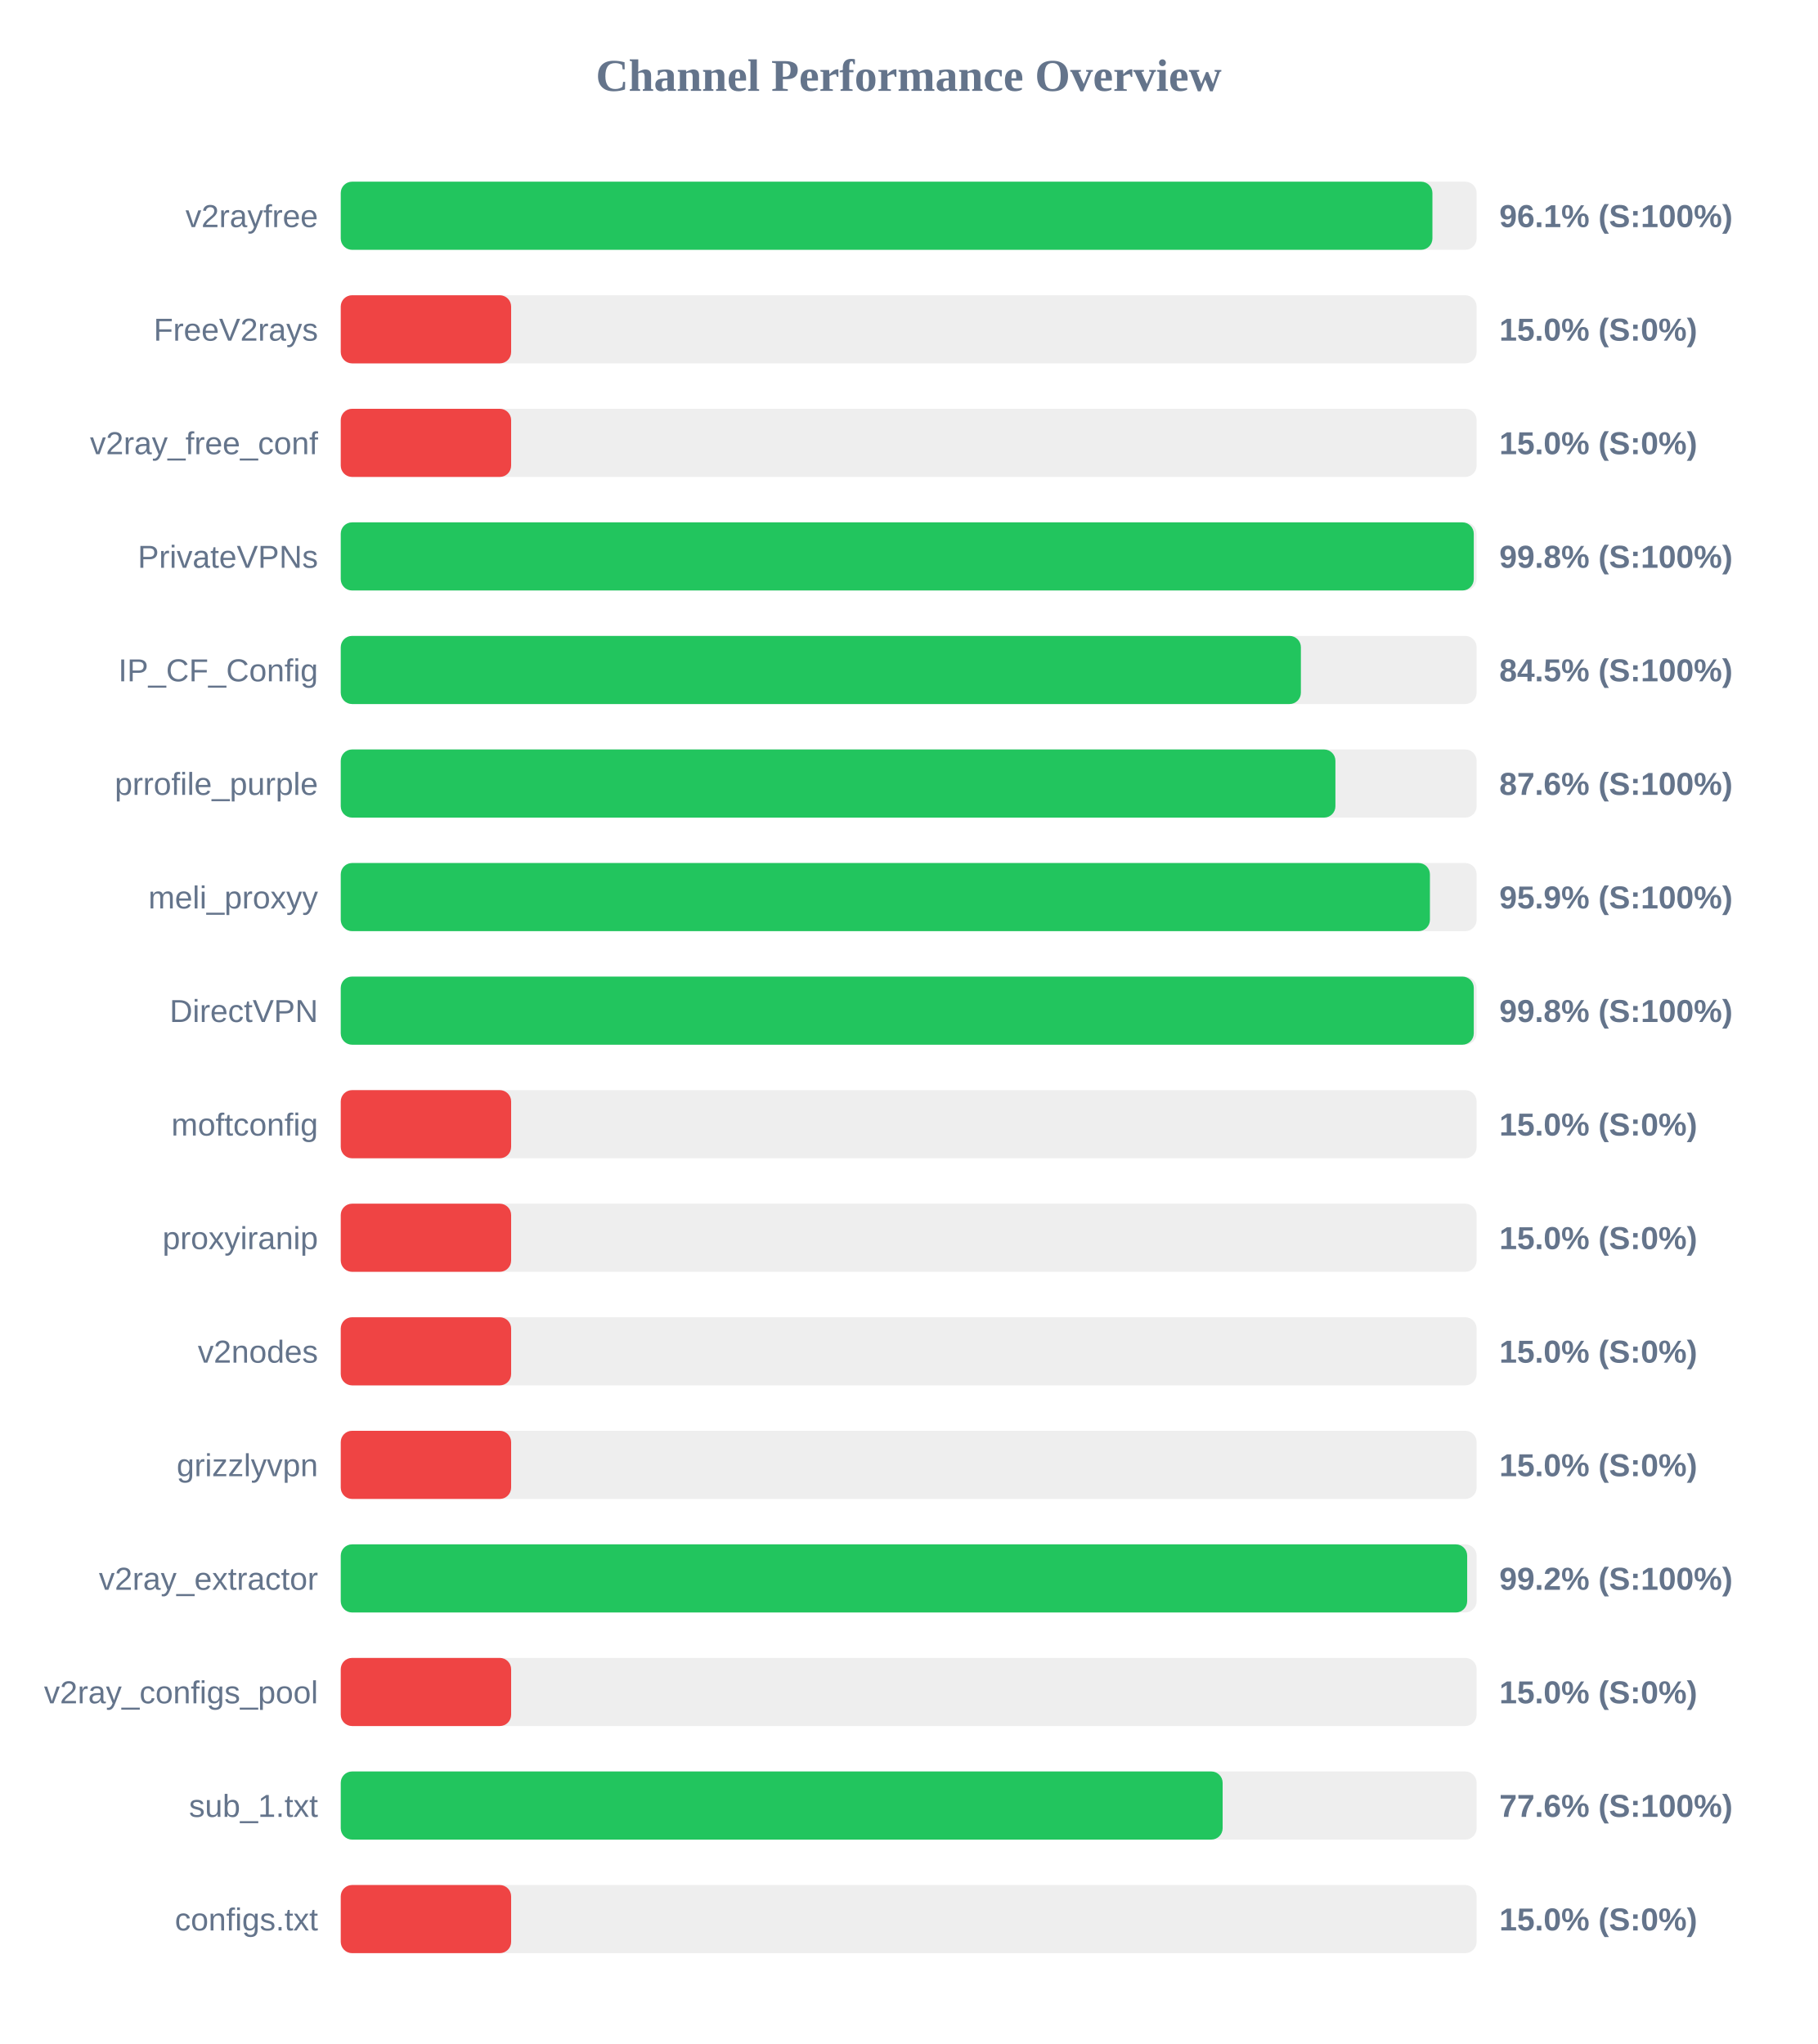
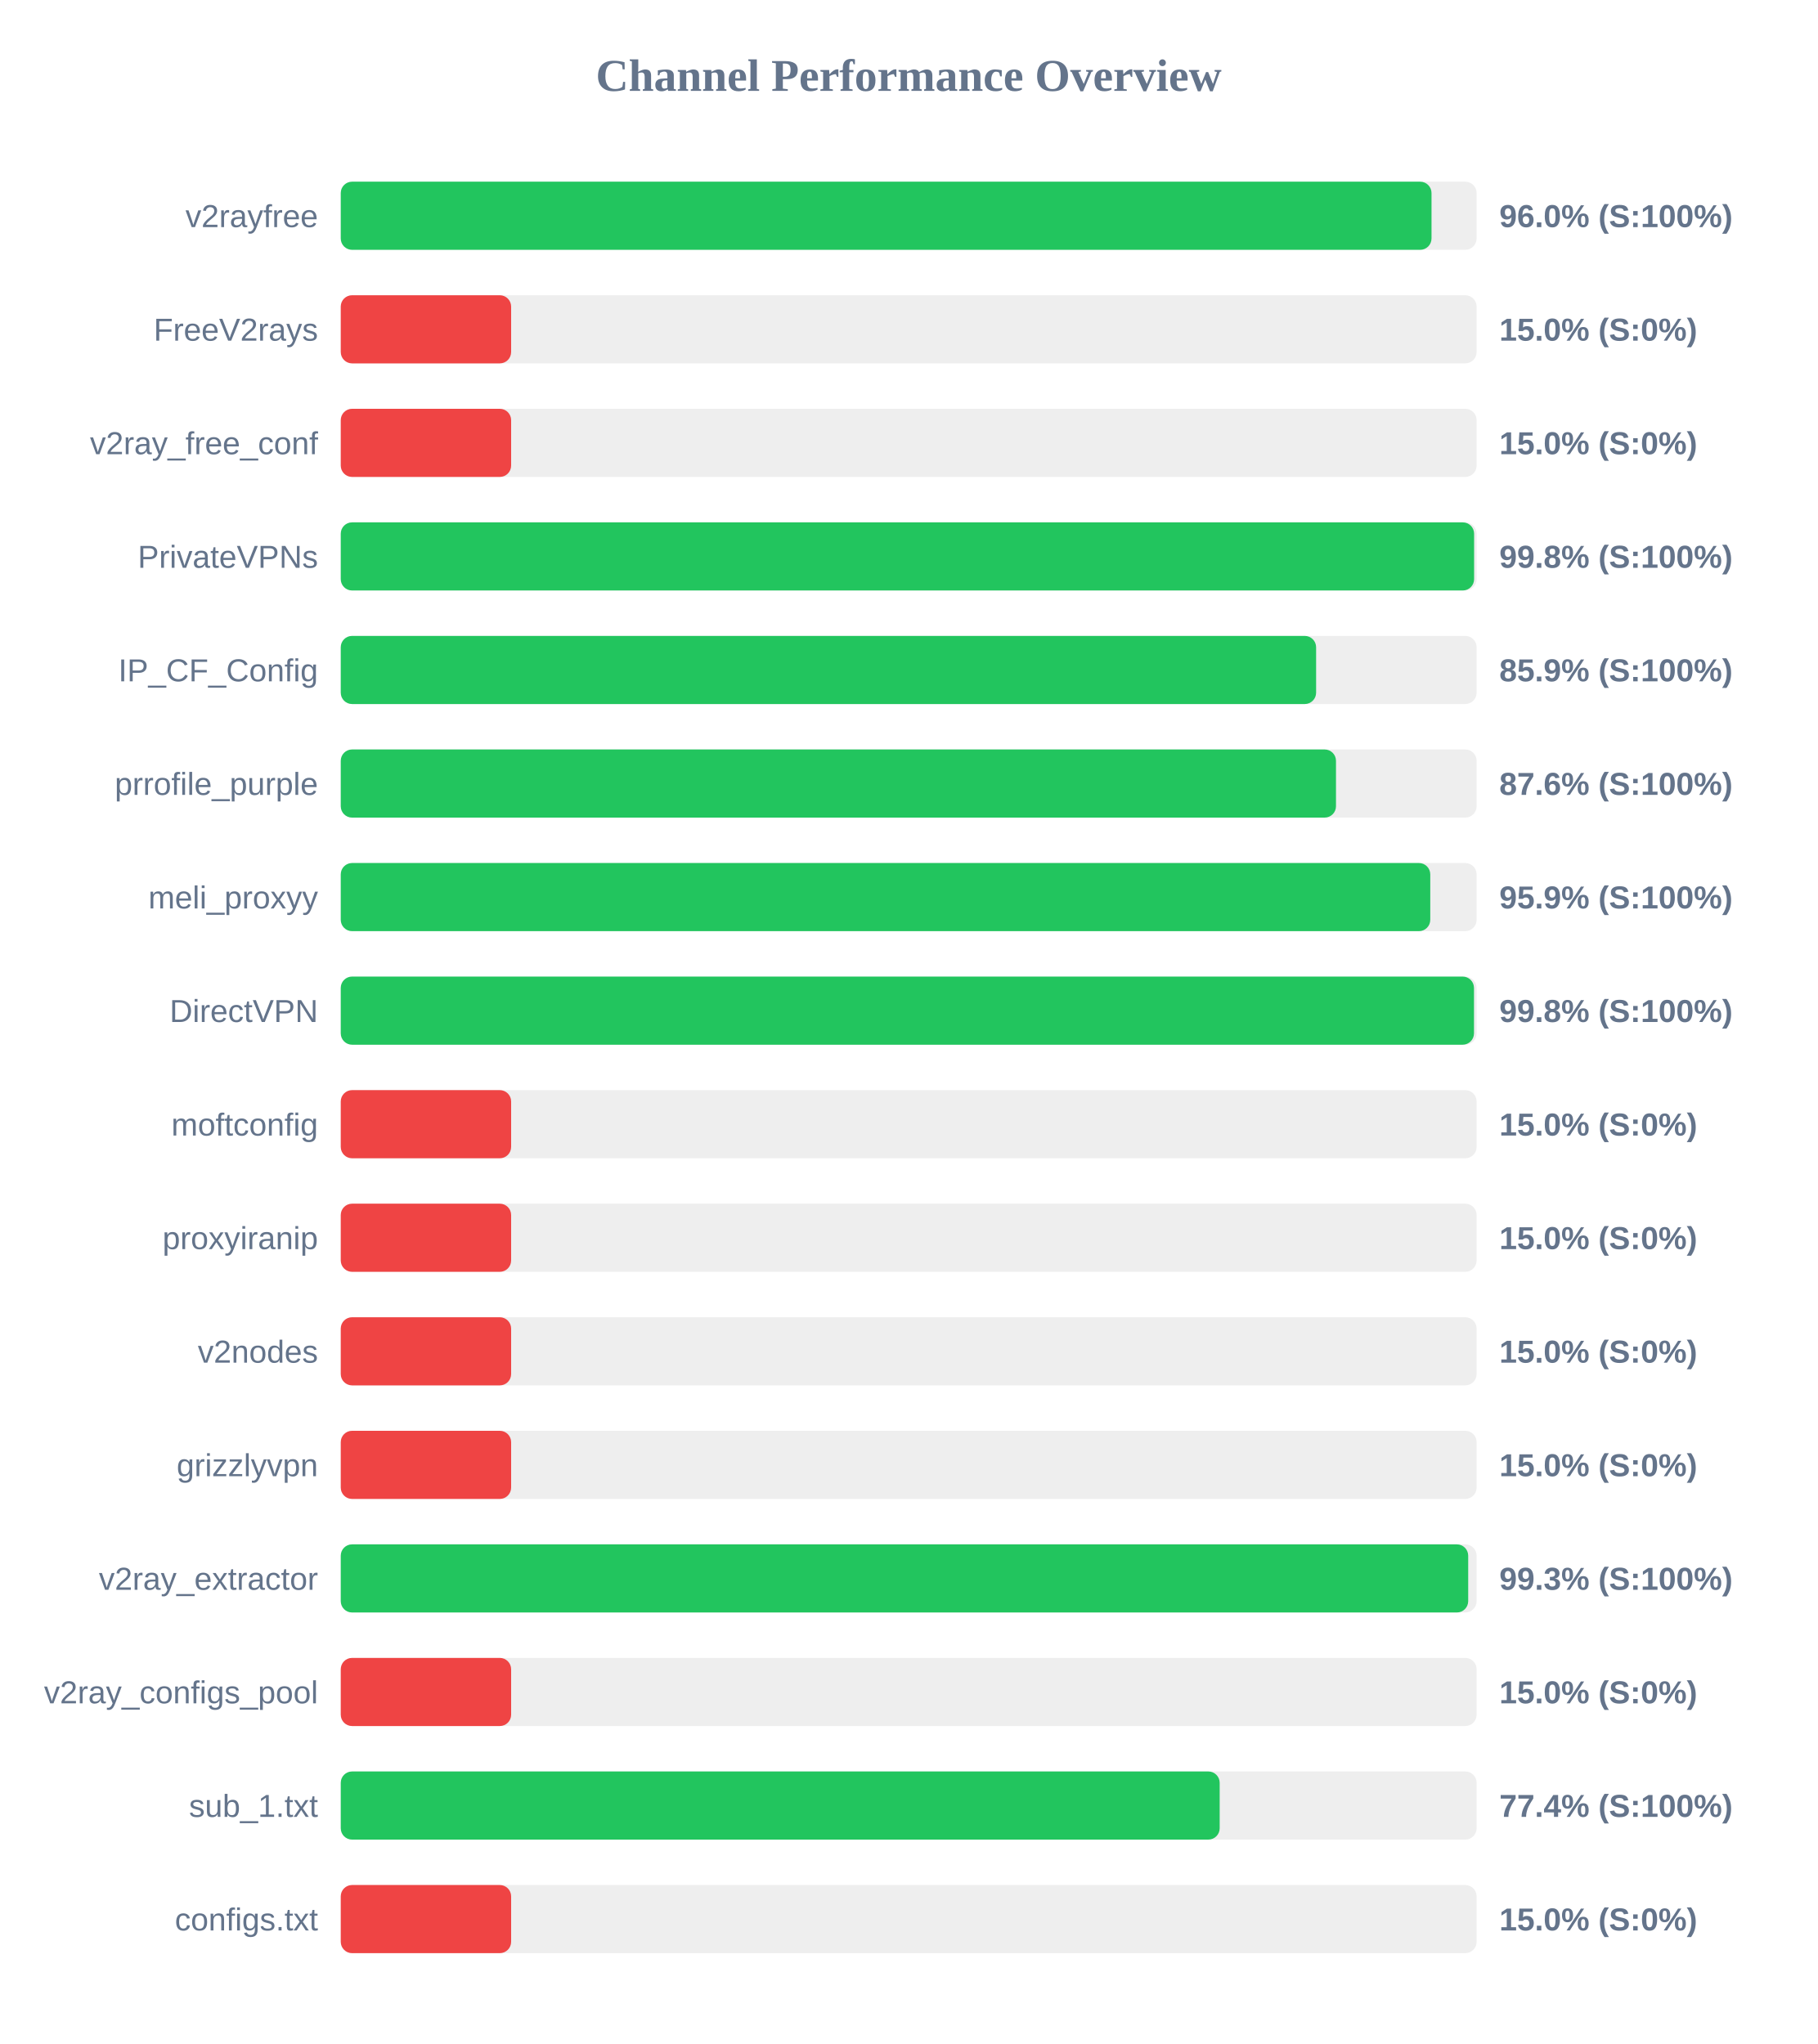
<svg xmlns="http://www.w3.org/2000/svg" width="800" height="900" version="1.1">
  <style>
        .row { font: 14px Arial; fill: #64748b; }
        .score { font: bold 14px Arial; fill: #64748b; }
    </style>
  <text x="400" y="40" text-anchor="middle" font-size="20px" font-weight="bold" fill="#64748b">Channel Performance Overview</text>
  <rect x="150" y="80" width="500" height="30" fill="#eee" rx="5" />
-   <rect x="150" y="80" width="480.55" height="30" fill="#22c55e" rx="5" />
+   <rect x="150" y="80" width="480.15" height="30" fill="#22c55e" rx="5" />
  <text x="140" y="100" text-anchor="end" class="row">v2rayfree</text>
-   <text x="660" y="100" text-anchor="start" class="score">96.1% (S:100%)</text>
+   <text x="660" y="100" text-anchor="start" class="score">96.0% (S:100%)</text>
  <rect x="150" y="130" width="500" height="30" fill="#eee" rx="5" />
  <rect x="150" y="130" width="75.0" height="30" fill="#ef4444" rx="5" />
  <text x="140" y="150" text-anchor="end" class="row">FreeV2rays</text>
  <text x="660" y="150" text-anchor="start" class="score">15.0% (S:0%)</text>
  <rect x="150" y="180" width="500" height="30" fill="#eee" rx="5" />
  <rect x="150" y="180" width="75.0" height="30" fill="#ef4444" rx="5" />
  <text x="140" y="200" text-anchor="end" class="row">v2ray_free_conf</text>
  <text x="660" y="200" text-anchor="start" class="score">15.0% (S:0%)</text>
  <rect x="150" y="230" width="500" height="30" fill="#eee" rx="5" />
-   <rect x="150" y="230" width="498.75" height="30" fill="#22c55e" rx="5" />
+   <rect x="150" y="230" width="498.9" height="30" fill="#22c55e" rx="5" />
  <text x="140" y="250" text-anchor="end" class="row">PrivateVPNs</text>
  <text x="660" y="250" text-anchor="start" class="score">99.8% (S:100%)</text>
  <rect x="150" y="280" width="500" height="30" fill="#eee" rx="5" />
-   <rect x="150" y="280" width="422.65" height="30" fill="#22c55e" rx="5" />
+   <rect x="150" y="280" width="429.35" height="30" fill="#22c55e" rx="5" />
  <text x="140" y="300" text-anchor="end" class="row">IP_CF_Config</text>
-   <text x="660" y="300" text-anchor="start" class="score">84.5% (S:100%)</text>
+   <text x="660" y="300" text-anchor="start" class="score">85.9% (S:100%)</text>
  <rect x="150" y="330" width="500" height="30" fill="#eee" rx="5" />
-   <rect x="150" y="330" width="437.85" height="30" fill="#22c55e" rx="5" />
+   <rect x="150" y="330" width="438.1" height="30" fill="#22c55e" rx="5" />
  <text x="140" y="350" text-anchor="end" class="row">prrofile_purple</text>
  <text x="660" y="350" text-anchor="start" class="score">87.6% (S:100%)</text>
  <rect x="150" y="380" width="500" height="30" fill="#eee" rx="5" />
-   <rect x="150" y="380" width="479.45" height="30" fill="#22c55e" rx="5" />
+   <rect x="150" y="380" width="479.6" height="30" fill="#22c55e" rx="5" />
  <text x="140" y="400" text-anchor="end" class="row">meli_proxyy</text>
  <text x="660" y="400" text-anchor="start" class="score">95.9% (S:100%)</text>
  <rect x="150" y="430" width="500" height="30" fill="#eee" rx="5" />
-   <rect x="150" y="430" width="498.75" height="30" fill="#22c55e" rx="5" />
+   <rect x="150" y="430" width="498.85" height="30" fill="#22c55e" rx="5" />
  <text x="140" y="450" text-anchor="end" class="row">DirectVPN</text>
  <text x="660" y="450" text-anchor="start" class="score">99.8% (S:100%)</text>
  <rect x="150" y="480" width="500" height="30" fill="#eee" rx="5" />
  <rect x="150" y="480" width="75.0" height="30" fill="#ef4444" rx="5" />
  <text x="140" y="500" text-anchor="end" class="row">moftconfig</text>
  <text x="660" y="500" text-anchor="start" class="score">15.0% (S:0%)</text>
  <rect x="150" y="530" width="500" height="30" fill="#eee" rx="5" />
  <rect x="150" y="530" width="75.0" height="30" fill="#ef4444" rx="5" />
  <text x="140" y="550" text-anchor="end" class="row">proxyiranip</text>
  <text x="660" y="550" text-anchor="start" class="score">15.0% (S:0%)</text>
  <rect x="150" y="580" width="500" height="30" fill="#eee" rx="5" />
  <rect x="150" y="580" width="75.0" height="30" fill="#ef4444" rx="5" />
  <text x="140" y="600" text-anchor="end" class="row">v2nodes</text>
  <text x="660" y="600" text-anchor="start" class="score">15.0% (S:0%)</text>
  <rect x="150" y="630" width="500" height="30" fill="#eee" rx="5" />
  <rect x="150" y="630" width="75.0" height="30" fill="#ef4444" rx="5" />
  <text x="140" y="650" text-anchor="end" class="row">grizzlyvpn</text>
  <text x="660" y="650" text-anchor="start" class="score">15.0% (S:0%)</text>
  <rect x="150" y="680" width="500" height="30" fill="#eee" rx="5" />
-   <rect x="150" y="680" width="495.85" height="30" fill="#22c55e" rx="5" />
+   <rect x="150" y="680" width="496.3" height="30" fill="#22c55e" rx="5" />
  <text x="140" y="700" text-anchor="end" class="row">v2ray_extractor</text>
-   <text x="660" y="700" text-anchor="start" class="score">99.2% (S:100%)</text>
+   <text x="660" y="700" text-anchor="start" class="score">99.3% (S:100%)</text>
  <rect x="150" y="730" width="500" height="30" fill="#eee" rx="5" />
  <rect x="150" y="730" width="75.0" height="30" fill="#ef4444" rx="5" />
  <text x="140" y="750" text-anchor="end" class="row">v2ray_configs_pool</text>
  <text x="660" y="750" text-anchor="start" class="score">15.0% (S:0%)</text>
  <rect x="150" y="780" width="500" height="30" fill="#eee" rx="5" />
-   <rect x="150" y="780" width="388.2" height="30" fill="#22c55e" rx="5" />
+   <rect x="150" y="780" width="386.9" height="30" fill="#22c55e" rx="5" />
  <text x="140" y="800" text-anchor="end" class="row">sub_1.txt</text>
-   <text x="660" y="800" text-anchor="start" class="score">77.6% (S:100%)</text>
+   <text x="660" y="800" text-anchor="start" class="score">77.4% (S:100%)</text>
  <rect x="150" y="830" width="500" height="30" fill="#eee" rx="5" />
  <rect x="150" y="830" width="75.0" height="30" fill="#ef4444" rx="5" />
  <text x="140" y="850" text-anchor="end" class="row">configs.txt</text>
  <text x="660" y="850" text-anchor="start" class="score">15.0% (S:0%)</text>
</svg>
